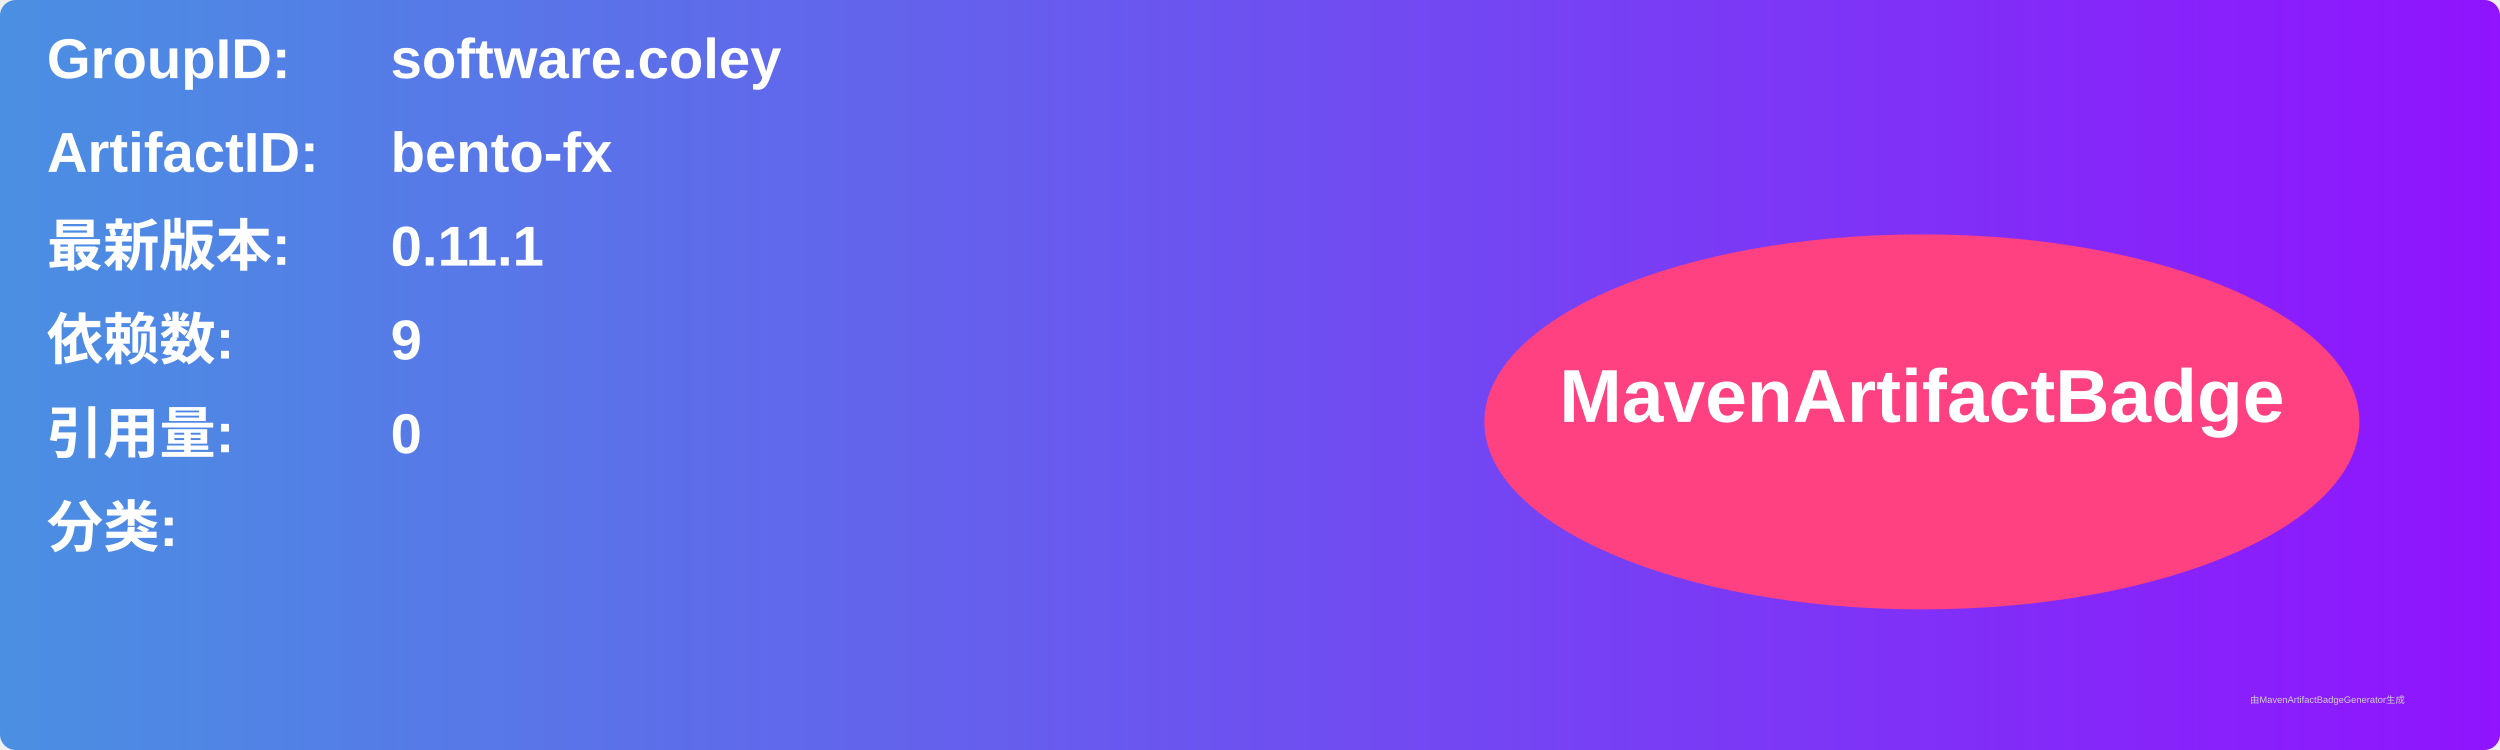
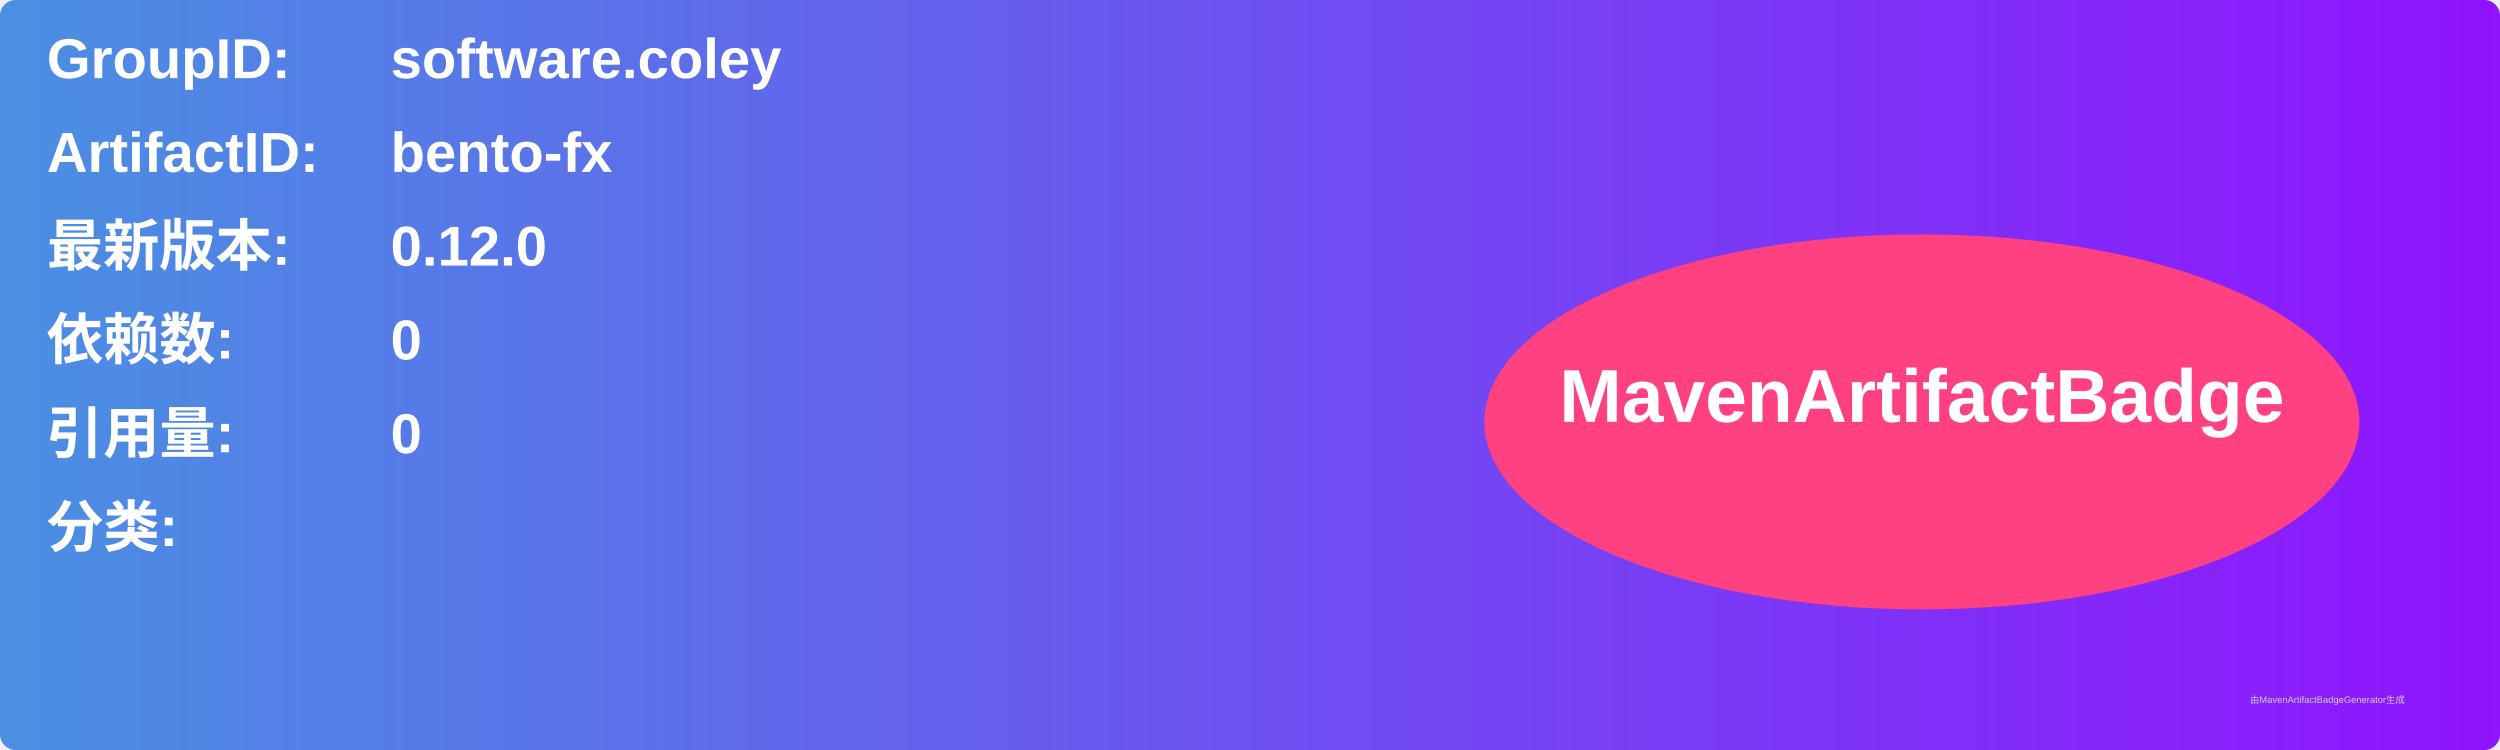
<svg xmlns="http://www.w3.org/2000/svg" width="800" height="240" viewBox="0 0 800 240">
  <linearGradient id="grad" x1="0%" y1="0%" x2="100%" y2="0%">
    <stop offset="0%" stop-color="#4a90e2" />
    <stop offset="100%" stop-color="#9013fe" />
  </linearGradient>
  <rect width="100%" height="100%" rx="5" ry="5" fill="url(#grad)" />
  <g transform="translate(15, 15)">
    <text x="0" y="10" font-family="Arial" font-size="18" fill="white" font-weight="bold" width="260">GroupID:</text>
    <text x="110" y="10" font-family="Arial" font-size="18" fill="white" font-weight="bold" width="460">software.coley</text>
    <text x="0" y="40" font-family="Arial" font-size="18" fill="white" font-weight="bold" width="260">ArtifactID:</text>
    <text x="110" y="40" font-family="Arial" font-size="18" fill="white" font-weight="bold" width="460">bento-fx</text>
    <text x="0" y="70" font-family="Arial" font-size="18" fill="white" font-weight="bold">最新版本:</text>
    <text x="110" y="70" font-family="Arial" font-size="18" fill="white" font-weight="bold">
-       <tspan font-weight="bold">0.11.1</tspan>
+       <tspan font-weight="bold">0.12.0</tspan>
    </text>
    <text x="0" y="100" font-family="Arial" font-size="18" fill="white" font-weight="bold">依赖数: </text>
    <text x="110" y="100" font-family="Arial" font-size="18" fill="white">
-       <tspan font-weight="bold">9</tspan>
+       <tspan font-weight="bold">0</tspan>
    </text>
    <text x="0" y="130" font-family="Arial" font-size="18" fill="white" font-weight="bold">引用量: </text>
    <text x="110" y="130" font-family="Arial" font-size="18" fill="white">
      <tspan font-weight="bold">0</tspan>
    </text>
    <text x="0" y="160" font-family="Arial" font-size="18" fill="white" font-weight="bold">分类:</text>
    <text x="10" y="190" font-family="Arial" font-size="10" fill="white">
      <tspan font-weight="bold" />
    </text>
    <ellipse cx="600" cy="120" rx="140" ry="60" fill="#ff4081" />
    <text x="600" y="120" text-anchor="middle" font-family="Arial" font-size="24" fill="white" font-weight="bold">MavenArtifactBadge</text>
  </g>
  <text x="720" y="225" font-family="Arial" font-size="3" fill="#d0d0d0">由MavenArtifactBadgeGenerator生成</text>
</svg>
